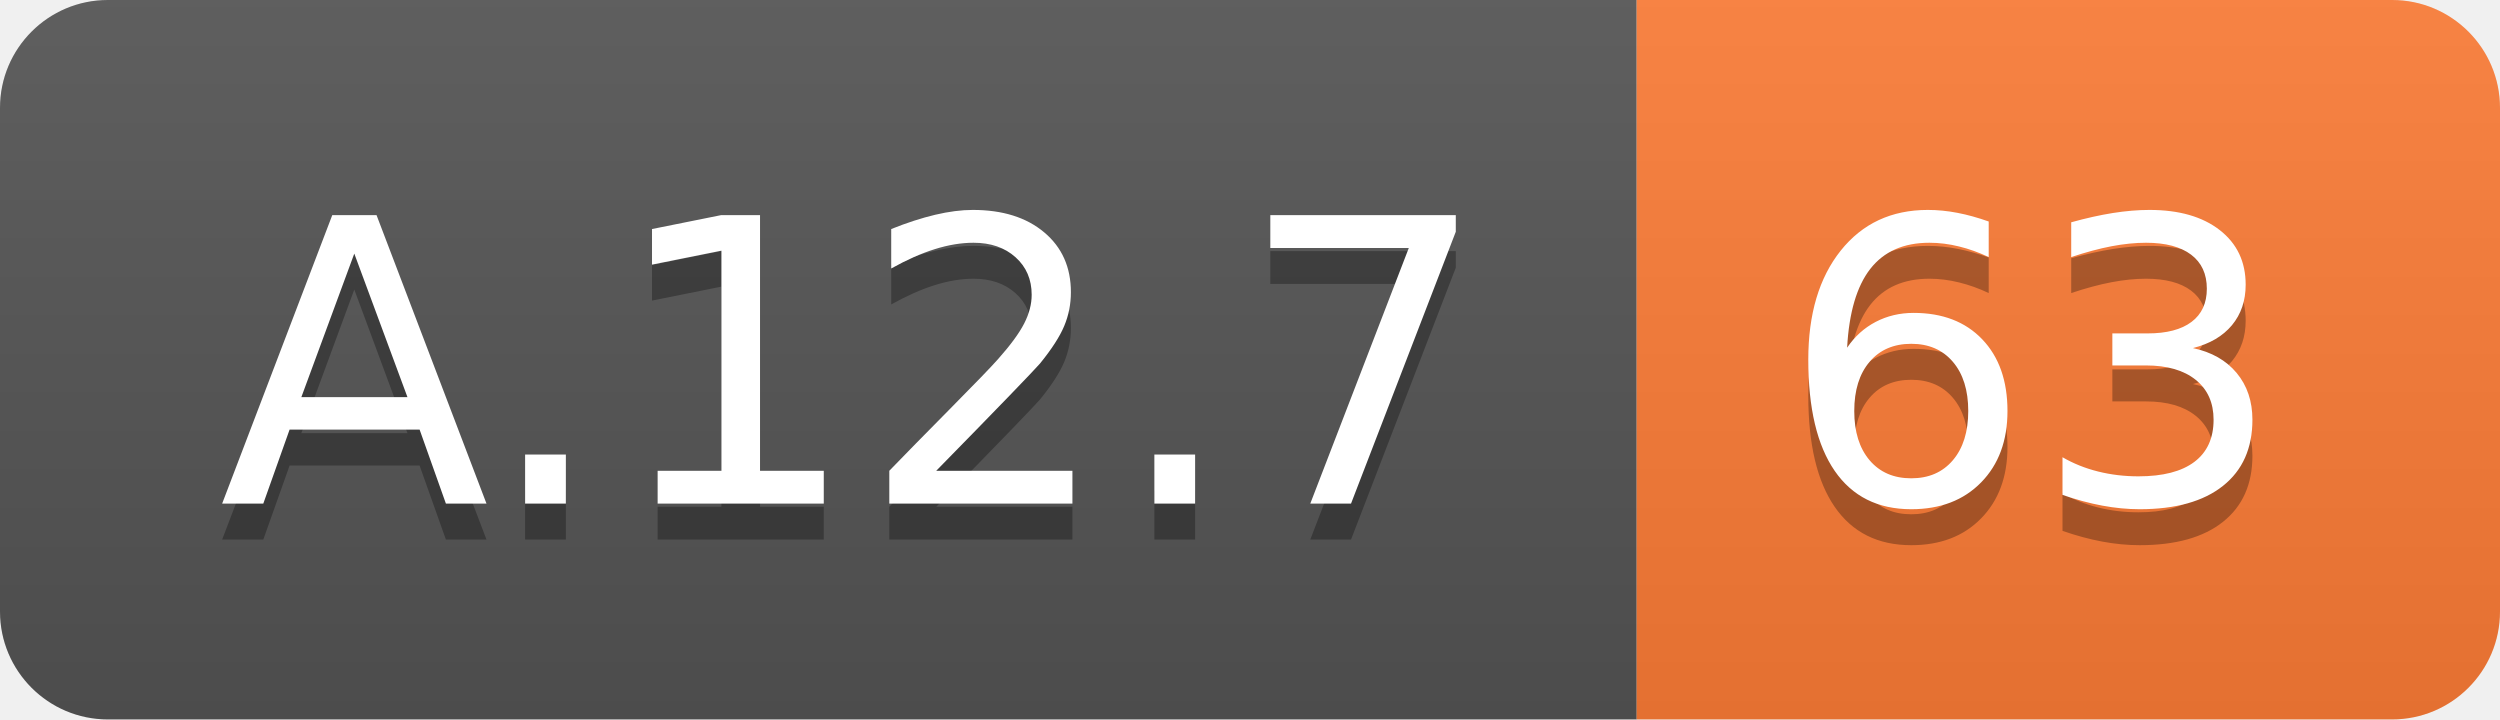
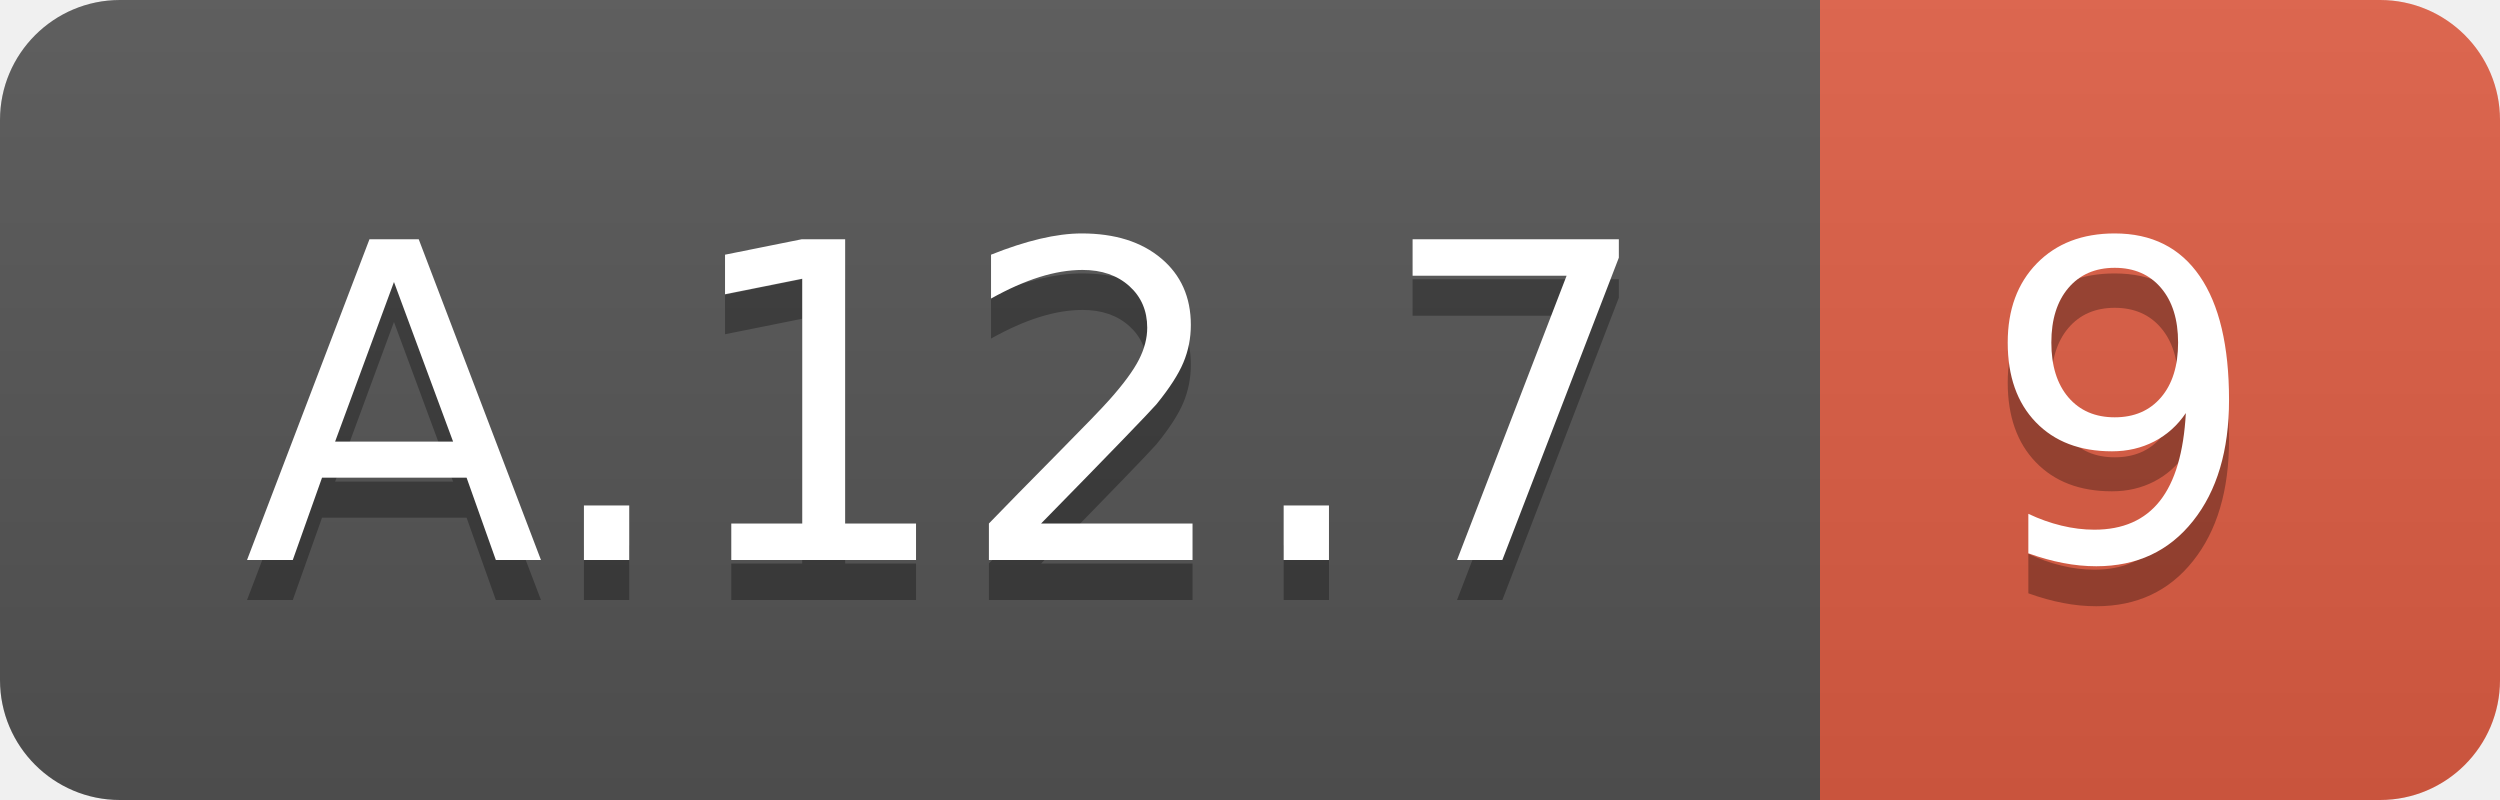
- <svg xmlns="http://www.w3.org/2000/svg" width="69.5" height="20">
+ <svg xmlns="http://www.w3.org/2000/svg" width="62.5" height="20">
  <linearGradient id="smooth" x2="0" y2="100%">
    <stop offset="0" stop-color="#bbb" stop-opacity=".1" />
    <stop offset="1" stop-opacity=".1" />
  </linearGradient>
  <clipPath id="round">
-     <rect width="69.5" height="20" rx="3" fill="#fff" />
+     <rect width="62.5" height="20" rx="3" fill="#fff" />
  </clipPath>
  <g clip-path="url(#round)">
    <rect width="45.5" height="20" fill="#555" />
-     <rect x="45.5" width="24.0" height="20" fill="#fe7d37" />
-     <rect width="69.5" height="20" fill="url(#smooth)" />
+     <rect x="45.5" width="17.0" height="20" fill="#e05d44" />
+     <rect width="62.5" height="20" fill="url(#smooth)" />
  </g>
  <g fill="#fff" text-anchor="middle" font-family="DejaVu Sans,Verdana,Geneva,sans-serif" font-size="110">
    <text x="237.5" y="150" fill="#010101" fill-opacity=".3" transform="scale(0.1)" textLength="355.0" lengthAdjust="spacing">A.12.7</text>
    <text x="237.5" y="140" transform="scale(0.1)" textLength="355.0" lengthAdjust="spacing">A.12.7</text>
-     <text x="565.0" y="150" fill="#010101" fill-opacity=".3" transform="scale(0.1)" textLength="140.0" lengthAdjust="spacing">63</text>
-     <text x="565.0" y="140" transform="scale(0.1)" textLength="140.0" lengthAdjust="spacing">63</text>
+     <text x="530.0" y="150" fill="#010101" fill-opacity=".3" transform="scale(0.1)" textLength="70.0" lengthAdjust="spacing">9</text>
+     <text x="530.0" y="140" transform="scale(0.1)" textLength="70.0" lengthAdjust="spacing">9</text>
  </g>
</svg>
